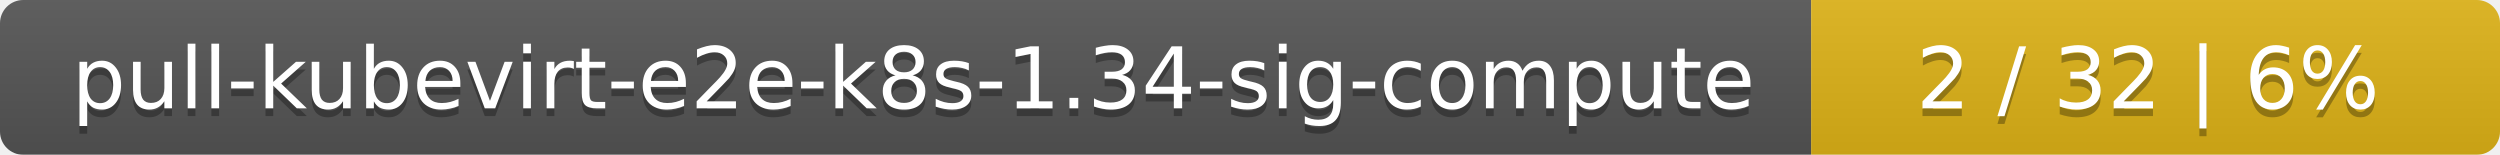
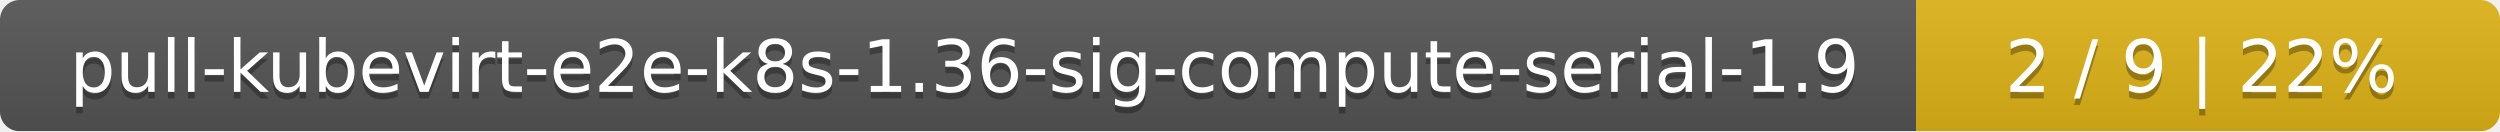
- <svg xmlns="http://www.w3.org/2000/svg" width="323" height="20">
+ <svg xmlns="http://www.w3.org/2000/svg" width="381" height="20">
  <linearGradient id="smooth" x2="0" y2="100%">
    <stop offset="0" stop-color="#bbb" stop-opacity=".1" />
    <stop offset="1" stop-opacity=".1" />
  </linearGradient>
  <mask id="round">
-     <rect width="323" height="20" rx="3" fill="#fff" />
+     <rect width="381" height="20" rx="3" fill="#fff" />
  </mask>
  <g mask="url(#round)">
-     <rect width="234" height="20" fill="#555" />
-     <rect x="234" width="89" height="20" fill="#dfb317" />
-     <rect width="323" height="20" fill="url(#smooth)" />
+     <rect width="292" height="20" fill="#555" />
+     <rect x="292" width="89" height="20" fill="#dfb317" />
+     <rect width="381" height="20" fill="url(#smooth)" />
  </g>
  <g fill="#fff" text-anchor="middle" font-family="DejaVu Sans,Verdana,Geneva,sans-serif" font-size="11">
-     <text x="118" y="15" fill="#010101" fill-opacity=".3">pull-kubevirt-e2e-k8s-1.34-sig-compute</text>
-     <text x="118" y="14">pull-kubevirt-e2e-k8s-1.34-sig-compute</text>
-     <text x="277.5" y="15" fill="#010101" fill-opacity=".3">2 / 32    |    6%</text>
-     <text x="277.5" y="14">2 / 32    |    6%</text>
+     <text x="147" y="15" fill="#010101" fill-opacity=".3">pull-kubevirt-e2e-k8s-1.36-sig-compute-serial-1.9</text>
+     <text x="147" y="14">pull-kubevirt-e2e-k8s-1.36-sig-compute-serial-1.9</text>
+     <text x="335.5" y="15" fill="#010101" fill-opacity=".3">2 / 9    |    22%</text>
+     <text x="335.5" y="14">2 / 9    |    22%</text>
  </g>
</svg>
